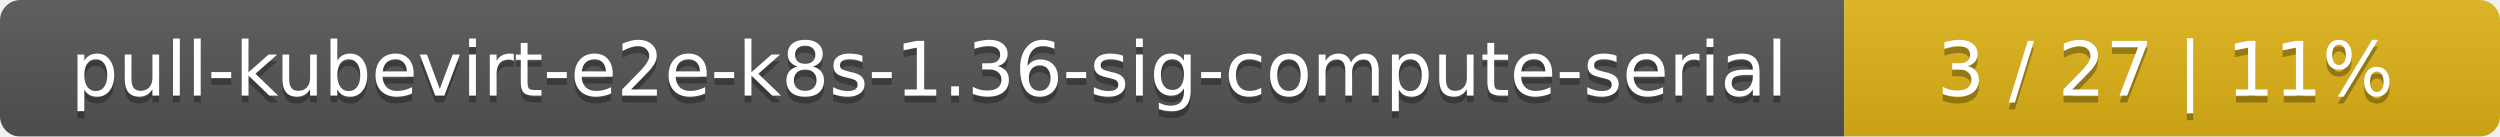
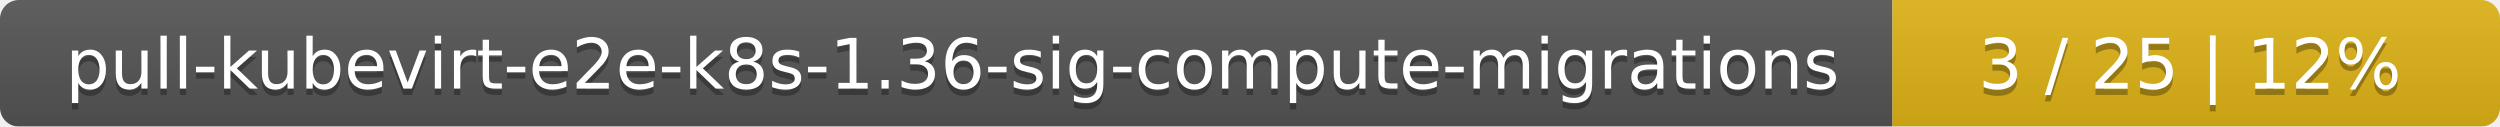
- <svg xmlns="http://www.w3.org/2000/svg" width="366" height="20">
+ <svg xmlns="http://www.w3.org/2000/svg" width="395" height="20">
  <linearGradient id="smooth" x2="0" y2="100%">
    <stop offset="0" stop-color="#bbb" stop-opacity=".1" />
    <stop offset="1" stop-opacity=".1" />
  </linearGradient>
  <mask id="round">
-     <rect width="366" height="20" rx="3" fill="#fff" />
+     <rect width="395" height="20" rx="3" fill="#fff" />
  </mask>
  <g mask="url(#round)">
-     <rect width="270" height="20" fill="#555" />
-     <rect x="270" width="96" height="20" fill="#dfb317" />
-     <rect width="366" height="20" fill="url(#smooth)" />
+     <rect width="299" height="20" fill="#555" />
+     <rect x="299" width="96" height="20" fill="#dfb317" />
+     <rect width="395" height="20" fill="url(#smooth)" />
  </g>
  <g fill="#fff" text-anchor="middle" font-family="DejaVu Sans,Verdana,Geneva,sans-serif" font-size="11">
-     <text x="136" y="15" fill="#010101" fill-opacity=".3">pull-kubevirt-e2e-k8s-1.36-sig-compute-serial</text>
-     <text x="136" y="14">pull-kubevirt-e2e-k8s-1.36-sig-compute-serial</text>
-     <text x="317" y="15" fill="#010101" fill-opacity=".3">3 / 27    |    11%</text>
-     <text x="317" y="14">3 / 27    |    11%</text>
+     <text x="150.5" y="15" fill="#010101" fill-opacity=".3">pull-kubevirt-e2e-k8s-1.36-sig-compute-migrations</text>
+     <text x="150.5" y="14">pull-kubevirt-e2e-k8s-1.36-sig-compute-migrations</text>
+     <text x="346" y="15" fill="#010101" fill-opacity=".3">3 / 25    |    12%</text>
+     <text x="346" y="14">3 / 25    |    12%</text>
  </g>
</svg>
